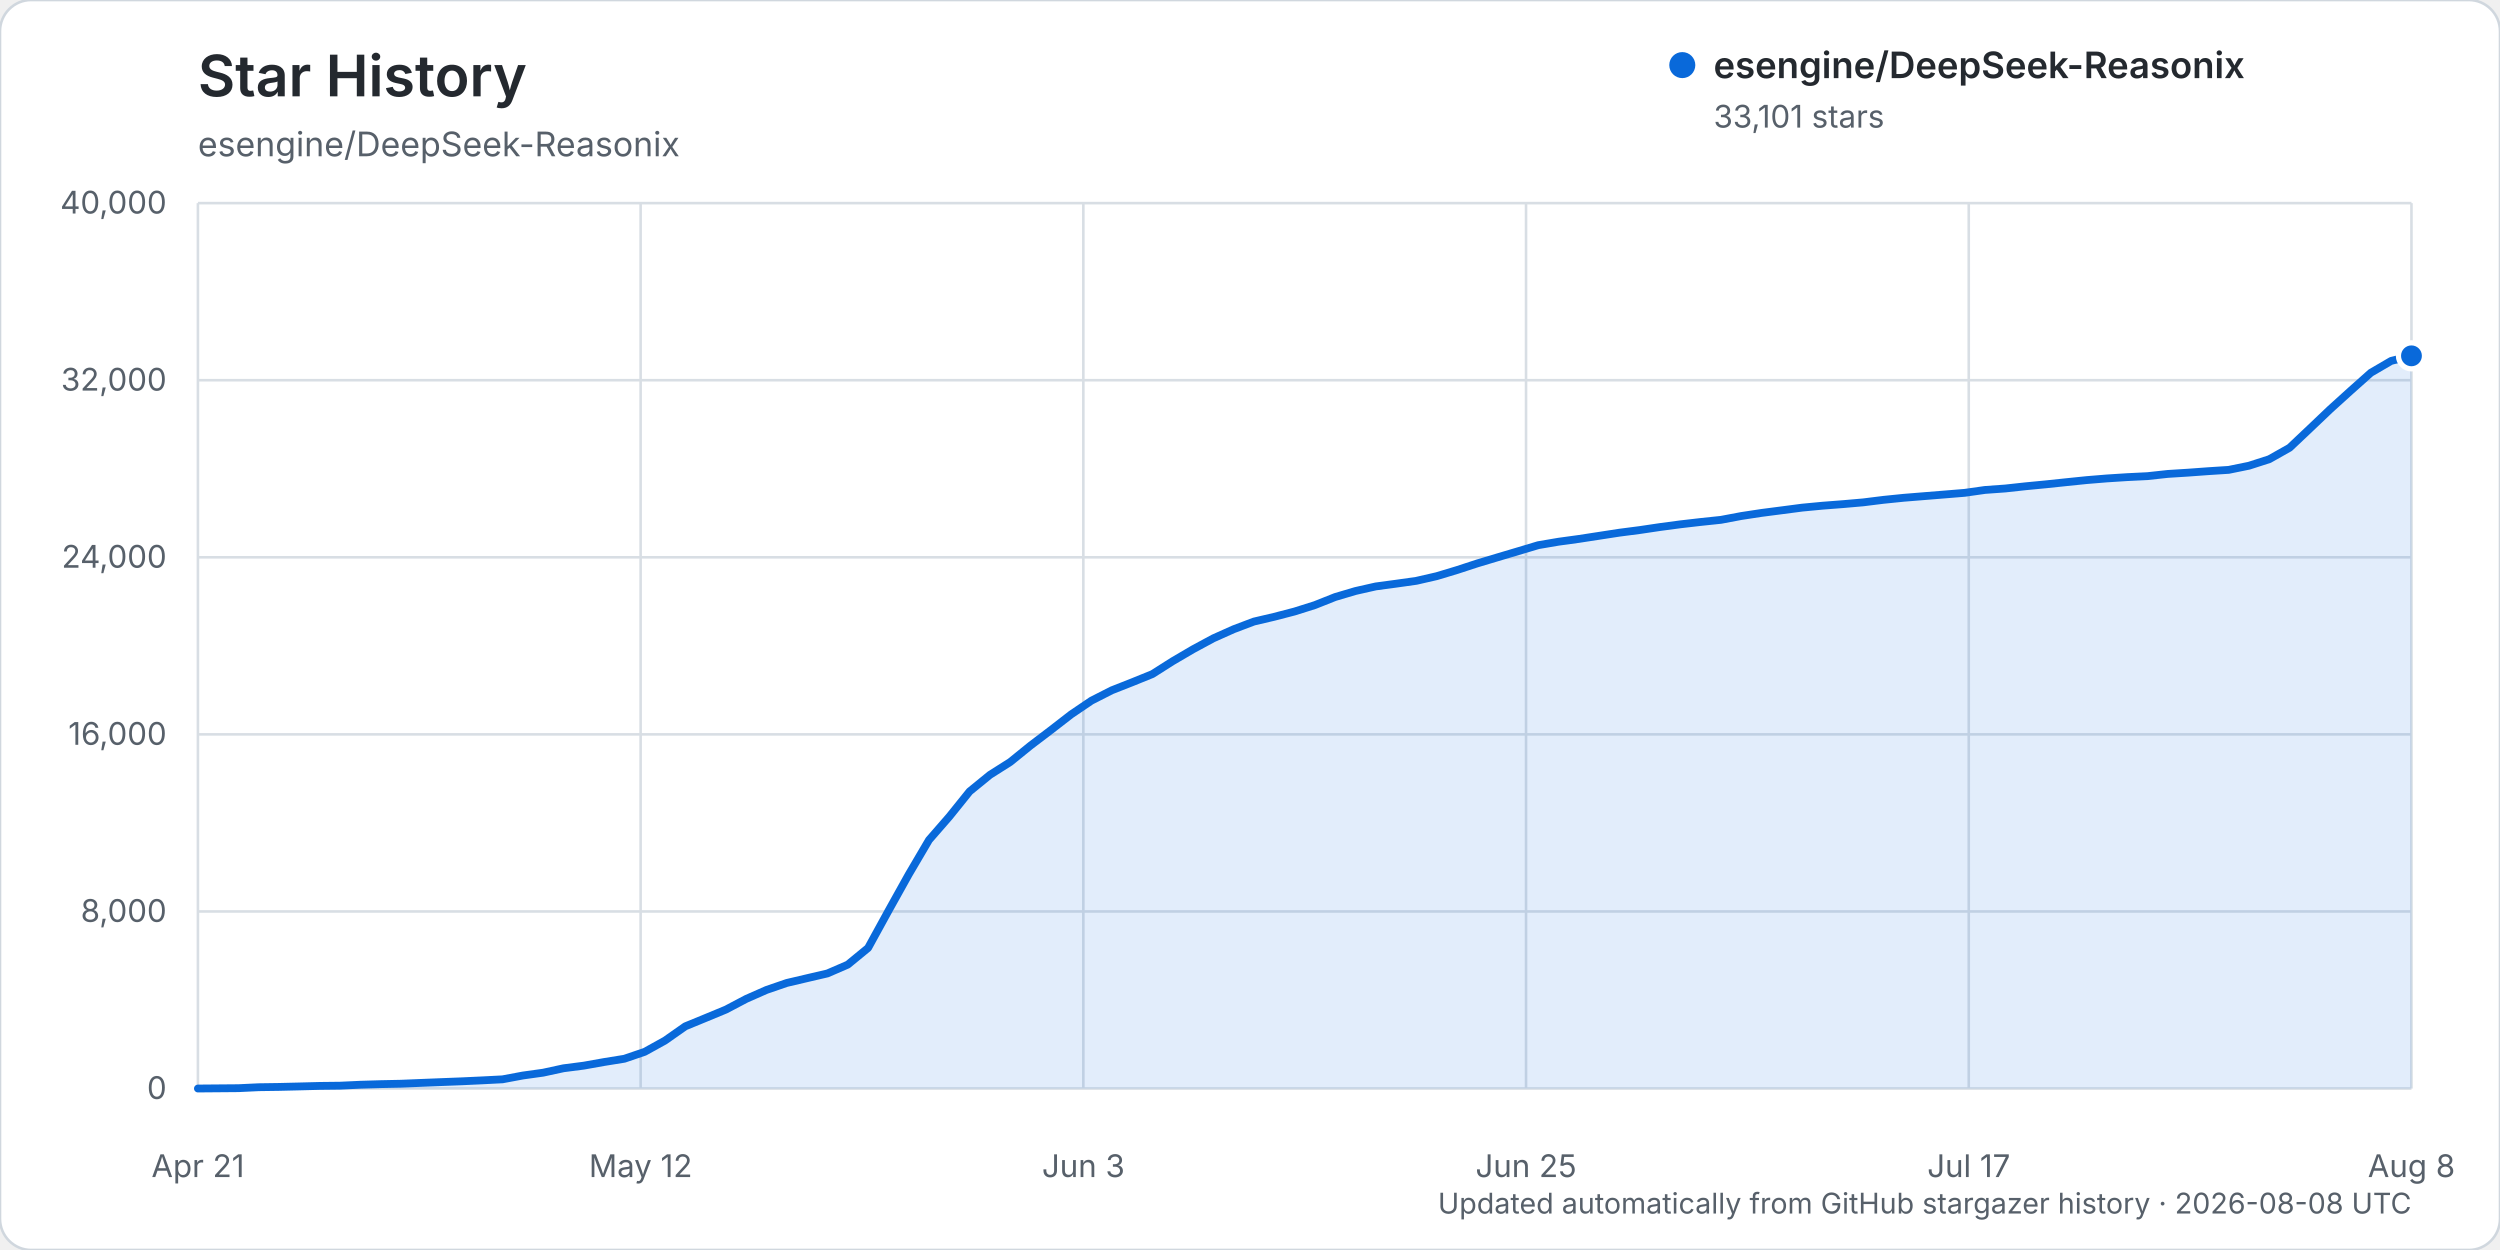
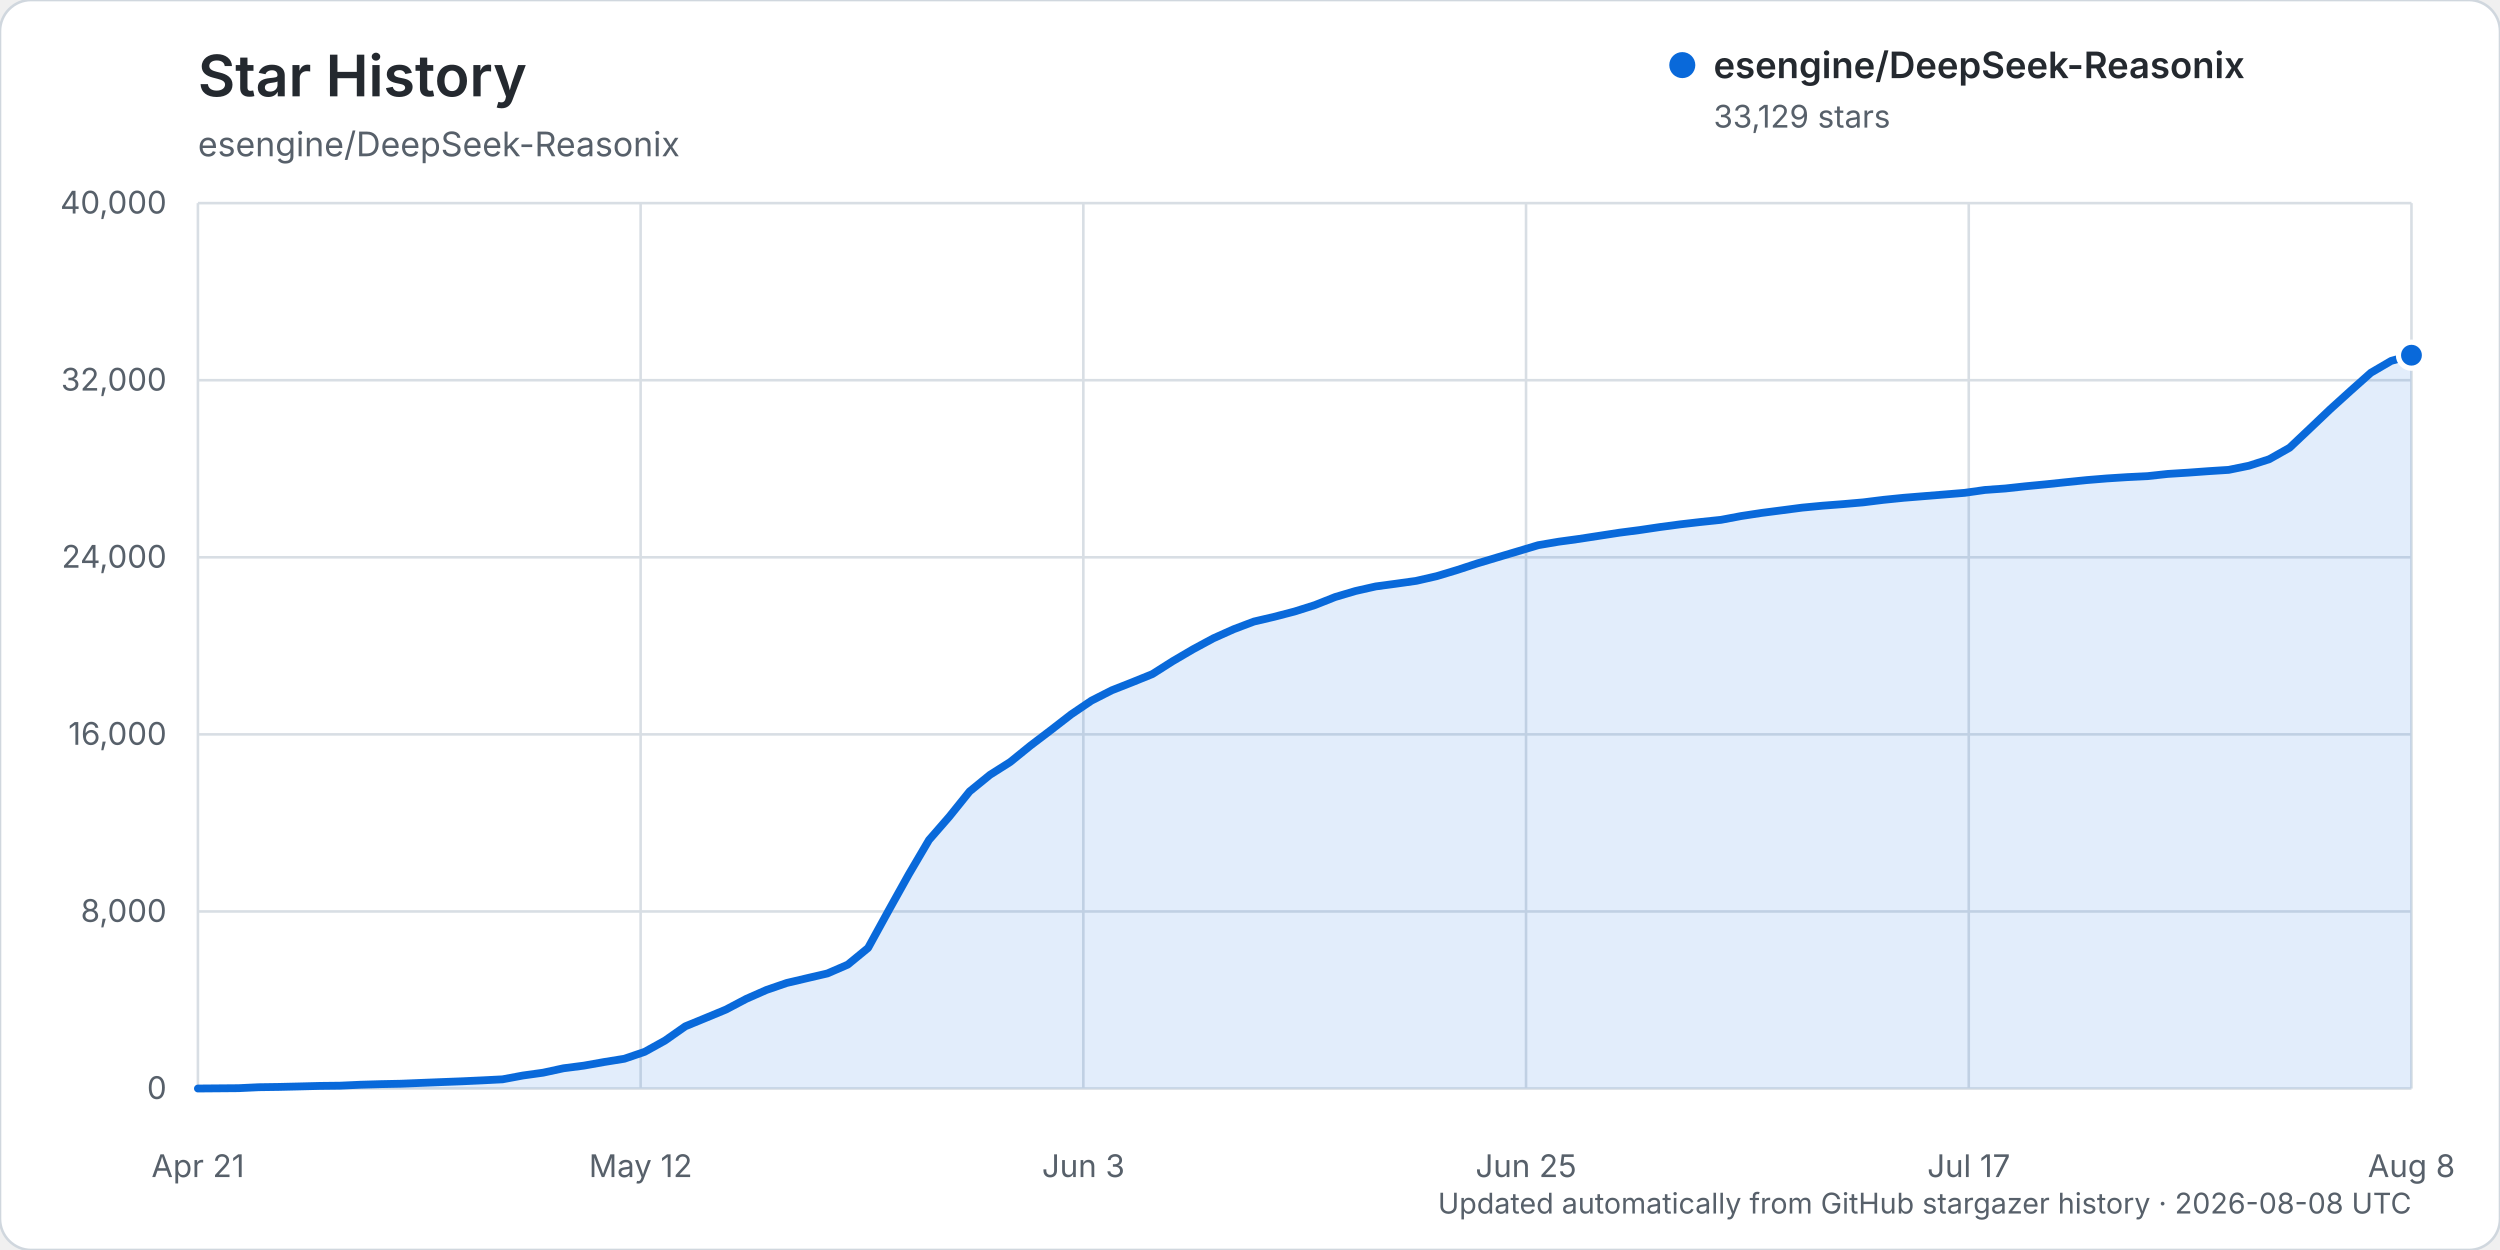
<svg xmlns="http://www.w3.org/2000/svg" width="960" height="480" viewBox="0 0 960 480" role="img" aria-labelledby="title description">
  <rect width="960" height="480" rx="12" fill="#ffffff" stroke="#d0d7de" />
  <text x="76" y="37" fill="#24292f" font-family="-apple-system, BlinkMacSystemFont, 'Segoe UI', sans-serif" font-size="22" font-weight="600">Star History</text>
  <text x="76" y="60" fill="#57606a" font-family="-apple-system, BlinkMacSystemFont, 'Segoe UI', sans-serif" font-size="13">esengine/DeepSeek-Reasonix</text>
  <g font-family="-apple-system, BlinkMacSystemFont, 'Segoe UI', sans-serif">
    <line x1="76" y1="418.00" x2="926" y2="418.00" stroke="#d8dee4" stroke-width="1" />
    <text x="64" y="422.00" text-anchor="end" fill="#57606a" font-size="12">0</text>
    <line x1="76" y1="350.00" x2="926" y2="350.00" stroke="#d8dee4" stroke-width="1" />
    <text x="64" y="354.00" text-anchor="end" fill="#57606a" font-size="12">8,000</text>
    <line x1="76" y1="282.00" x2="926" y2="282.00" stroke="#d8dee4" stroke-width="1" />
    <text x="64" y="286.00" text-anchor="end" fill="#57606a" font-size="12">16,000</text>
    <line x1="76" y1="214.00" x2="926" y2="214.00" stroke="#d8dee4" stroke-width="1" />
    <text x="64" y="218.00" text-anchor="end" fill="#57606a" font-size="12">24,000</text>
    <line x1="76" y1="146.00" x2="926" y2="146.00" stroke="#d8dee4" stroke-width="1" />
    <text x="64" y="150.00" text-anchor="end" fill="#57606a" font-size="12">32,000</text>
    <line x1="76" y1="78.00" x2="926" y2="78.00" stroke="#d8dee4" stroke-width="1" />
    <text x="64" y="82.00" text-anchor="end" fill="#57606a" font-size="12">40,000</text>
    <line x1="76.00" y1="78" x2="76.00" y2="418" stroke="#d8dee4" stroke-width="1" />
    <text x="76.00" y="452" text-anchor="middle" fill="#57606a" font-size="12">Apr 21</text>
    <line x1="246.00" y1="78" x2="246.00" y2="418" stroke="#d8dee4" stroke-width="1" />
    <text x="246.00" y="452" text-anchor="middle" fill="#57606a" font-size="12">May 12</text>
    <line x1="416.00" y1="78" x2="416.00" y2="418" stroke="#d8dee4" stroke-width="1" />
    <text x="416.00" y="452" text-anchor="middle" fill="#57606a" font-size="12">Jun 3</text>
    <line x1="586.00" y1="78" x2="586.00" y2="418" stroke="#d8dee4" stroke-width="1" />
    <text x="586.00" y="452" text-anchor="middle" fill="#57606a" font-size="12">Jun 25</text>
    <line x1="756.00" y1="78" x2="756.00" y2="418" stroke="#d8dee4" stroke-width="1" />
    <text x="756.00" y="452" text-anchor="middle" fill="#57606a" font-size="12">Jul 17</text>
    <line x1="926.00" y1="78" x2="926.00" y2="418" stroke="#d8dee4" stroke-width="1" />
    <text x="926.00" y="452" text-anchor="middle" fill="#57606a" font-size="12">Aug 8</text>
-     <path d="M76.00,417.99 L91.60,417.86 L99.39,417.49 L107.19,417.38 L114.99,417.19 L122.79,416.99 L130.59,416.90 L138.39,416.54 L146.18,416.31 L153.98,416.15 L161.78,415.83 L169.58,415.52 L177.38,415.22 L185.17,414.86 L192.97,414.46 L200.77,413.00 L208.57,411.91 L216.37,410.22 L224.17,409.21 L231.96,407.82 L239.76,406.56 L247.56,403.90 L255.36,399.58 L263.16,394.11 L270.95,390.91 L278.75,387.68 L286.55,383.57 L294.35,380.13 L302.15,377.45 L309.94,375.62 L317.74,373.80 L325.54,370.42 L333.34,364.02 L341.14,349.81 L348.94,335.81 L356.73,322.56 L364.53,313.60 L372.33,303.91 L380.13,297.55 L387.93,292.61 L395.72,286.30 L403.52,280.37 L411.32,274.33 L419.12,269.05 L426.92,265.08 L434.72,262.01 L442.51,258.85 L450.31,253.90 L458.11,249.33 L465.91,245.12 L473.71,241.63 L481.50,238.68 L489.30,236.85 L497.10,234.82 L504.90,232.36 L512.70,229.26 L520.50,226.95 L528.29,225.19 L536.09,224.14 L543.89,223.04 L551.69,221.25 L559.49,218.90 L567.28,216.35 L575.08,214.01 L582.88,211.69 L590.68,209.35 L598.48,208.02 L606.28,206.95 L614.07,205.75 L621.87,204.55 L629.67,203.54 L637.47,202.38 L645.27,201.34 L653.06,200.44 L660.86,199.62 L668.66,198.15 L676.46,196.96 L684.26,195.95 L692.06,194.93 L699.85,194.19 L707.65,193.59 L715.45,192.91 L723.25,191.94 L731.05,191.15 L738.84,190.52 L746.64,189.89 L754.44,189.25 L762.24,188.14 L770.04,187.58 L777.83,186.73 L785.63,185.98 L793.43,185.16 L801.23,184.36 L809.03,183.72 L816.83,183.22 L824.62,182.84 L832.42,181.99 L840.22,181.50 L848.02,180.93 L855.82,180.43 L863.61,178.84 L871.41,176.33 L879.21,171.93 L887.01,164.56 L894.81,157.14 L902.61,150.08 L910.40,143.14 L918.20,138.59 L926.00,136.64 L926.00,418.00 L76.00,418.00 Z" fill="#0969da" opacity="0.12" />
-     <path d="M76.00,417.99 L91.60,417.86 L99.39,417.49 L107.19,417.38 L114.99,417.19 L122.79,416.99 L130.59,416.90 L138.39,416.54 L146.18,416.31 L153.98,416.15 L161.78,415.83 L169.58,415.52 L177.38,415.22 L185.17,414.86 L192.97,414.46 L200.77,413.00 L208.57,411.91 L216.37,410.22 L224.17,409.21 L231.96,407.82 L239.76,406.56 L247.56,403.90 L255.36,399.58 L263.16,394.11 L270.95,390.91 L278.75,387.68 L286.55,383.57 L294.35,380.13 L302.15,377.45 L309.94,375.62 L317.74,373.80 L325.54,370.42 L333.34,364.02 L341.14,349.81 L348.94,335.81 L356.73,322.56 L364.53,313.60 L372.33,303.91 L380.13,297.55 L387.93,292.61 L395.72,286.30 L403.52,280.37 L411.32,274.33 L419.12,269.05 L426.92,265.08 L434.72,262.01 L442.51,258.85 L450.31,253.90 L458.11,249.33 L465.91,245.12 L473.71,241.63 L481.50,238.68 L489.30,236.85 L497.10,234.82 L504.90,232.36 L512.70,229.26 L520.50,226.95 L528.29,225.19 L536.09,224.14 L543.89,223.04 L551.69,221.25 L559.49,218.90 L567.28,216.35 L575.08,214.01 L582.88,211.69 L590.68,209.35 L598.48,208.02 L606.28,206.95 L614.07,205.75 L621.87,204.55 L629.67,203.54 L637.47,202.38 L645.27,201.34 L653.06,200.44 L660.86,199.62 L668.66,198.15 L676.46,196.96 L684.26,195.95 L692.06,194.93 L699.85,194.19 L707.65,193.59 L715.45,192.91 L723.25,191.94 L731.05,191.15 L738.84,190.52 L746.64,189.89 L754.44,189.25 L762.24,188.14 L770.04,187.58 L777.83,186.73 L785.63,185.98 L793.43,185.16 L801.23,184.36 L809.03,183.72 L816.83,183.22 L824.62,182.84 L832.42,181.99 L840.22,181.50 L848.02,180.93 L855.82,180.43 L863.61,178.84 L871.41,176.33 L879.21,171.93 L887.01,164.56 L894.81,157.14 L902.61,150.08 L910.40,143.14 L918.20,138.59 L926.00,136.64" fill="none" stroke="#0969da" stroke-width="3" stroke-linecap="round" stroke-linejoin="round" />
-     <circle cx="926.00" cy="136.64" r="5" fill="#0969da" stroke="#ffffff" stroke-width="2" />
+     <path d="M76.00,417.99 L91.60,417.86 L99.39,417.49 L107.19,417.38 L114.99,417.19 L122.79,416.99 L130.59,416.90 L138.39,416.54 L146.18,416.31 L153.98,416.15 L161.78,415.83 L169.58,415.52 L177.38,415.22 L185.17,414.86 L192.97,414.46 L200.77,413.00 L208.57,411.91 L216.37,410.22 L224.17,409.21 L231.96,407.82 L239.76,406.56 L247.56,403.90 L255.36,399.58 L263.16,394.11 L270.95,390.91 L278.75,387.68 L286.55,383.57 L294.35,380.13 L302.15,377.45 L309.94,375.62 L317.74,373.80 L325.54,370.42 L333.34,364.02 L341.14,349.81 L348.94,335.81 L356.73,322.56 L364.53,313.60 L372.33,303.91 L380.13,297.55 L387.93,292.61 L395.72,286.30 L403.52,280.37 L411.32,274.33 L419.12,269.05 L426.92,265.08 L434.72,262.01 L442.51,258.85 L450.31,253.90 L458.11,249.33 L465.91,245.12 L473.71,241.63 L481.50,238.68 L489.30,236.85 L497.10,234.82 L504.90,232.36 L512.70,229.26 L520.50,226.95 L528.29,225.19 L536.09,224.14 L543.89,223.04 L551.69,221.25 L559.49,218.90 L567.28,216.35 L575.08,214.01 L582.88,211.69 L590.68,209.35 L598.48,208.02 L606.28,206.95 L614.07,205.75 L621.87,204.55 L629.67,203.54 L637.47,202.38 L645.27,201.34 L653.06,200.44 L660.86,199.62 L668.66,198.15 L676.46,196.96 L684.26,195.95 L692.06,194.93 L699.85,194.19 L707.65,193.59 L715.45,192.91 L723.25,191.94 L731.05,191.15 L738.84,190.52 L746.64,189.89 L754.44,189.25 L762.24,188.14 L770.04,187.58 L777.83,186.73 L785.63,185.98 L793.43,185.16 L801.23,184.36 L809.03,183.72 L816.83,183.22 L824.62,182.84 L832.42,181.99 L840.22,181.50 L848.02,180.93 L855.82,180.43 L863.61,178.84 L871.41,176.33 L879.21,171.93 L887.01,164.56 L894.81,157.14 L902.61,150.08 L910.40,143.14 L918.20,138.59 L926.00,136.40 L926.00,418.00 L76.00,418.00 Z" fill="#0969da" opacity="0.12" />
+     <path d="M76.00,417.99 L91.60,417.86 L99.39,417.49 L107.19,417.38 L114.99,417.19 L122.79,416.99 L130.59,416.90 L138.39,416.54 L146.18,416.31 L153.98,416.15 L161.78,415.83 L169.58,415.52 L177.38,415.22 L185.17,414.86 L192.97,414.46 L200.77,413.00 L208.57,411.91 L216.37,410.22 L224.17,409.21 L231.96,407.82 L239.76,406.56 L247.56,403.90 L255.36,399.58 L263.16,394.11 L270.95,390.91 L278.75,387.68 L286.55,383.57 L294.35,380.13 L302.15,377.45 L309.94,375.62 L317.74,373.80 L325.54,370.42 L333.34,364.02 L341.14,349.81 L348.94,335.81 L356.73,322.56 L364.53,313.60 L372.33,303.91 L380.13,297.55 L387.93,292.61 L395.72,286.30 L403.52,280.37 L411.32,274.33 L419.12,269.05 L426.92,265.08 L434.72,262.01 L442.51,258.85 L450.31,253.90 L458.11,249.33 L465.91,245.12 L473.71,241.63 L481.50,238.68 L489.30,236.85 L497.10,234.82 L504.90,232.36 L512.70,229.26 L520.50,226.95 L528.29,225.19 L536.09,224.14 L543.89,223.04 L551.69,221.25 L559.49,218.90 L567.28,216.35 L575.08,214.01 L582.88,211.69 L590.68,209.35 L598.48,208.02 L606.28,206.95 L614.07,205.75 L621.87,204.55 L629.67,203.54 L637.47,202.38 L645.27,201.34 L653.06,200.44 L660.86,199.62 L668.66,198.15 L676.46,196.96 L684.26,195.95 L692.06,194.93 L699.85,194.19 L707.65,193.59 L715.45,192.91 L723.25,191.94 L731.05,191.15 L738.84,190.52 L746.64,189.89 L754.44,189.25 L762.24,188.14 L770.04,187.58 L777.83,186.73 L785.63,185.98 L793.43,185.16 L801.23,184.36 L809.03,183.72 L816.83,183.22 L824.62,182.84 L832.42,181.99 L840.22,181.50 L848.02,180.93 L855.82,180.43 L863.61,178.84 L871.41,176.33 L879.21,171.93 L887.01,164.56 L894.81,157.14 L902.61,150.08 L910.40,143.14 L918.20,138.59 L926.00,136.40" fill="none" stroke="#0969da" stroke-width="3" stroke-linecap="round" stroke-linejoin="round" />
+     <circle cx="926.00" cy="136.40" r="5" fill="#0969da" stroke="#ffffff" stroke-width="2" />
    <g transform="translate(646, 25)">
      <circle cx="0" cy="0" r="5" fill="#0969da" />
      <text x="12" y="5" fill="#24292f" font-size="14" font-weight="600">esengine/DeepSeek-Reasonix</text>
-       <text x="12" y="24" fill="#57606a" font-size="12">33,101 stars</text>
+       <text x="12" y="24" fill="#57606a" font-size="12">33,129 stars</text>
    </g>
    <text x="926" y="466" text-anchor="end" fill="#57606a" font-size="11">Updated automatically from GitHub stargazer history · 2026-08-08 UTC</text>
  </g>
</svg>
